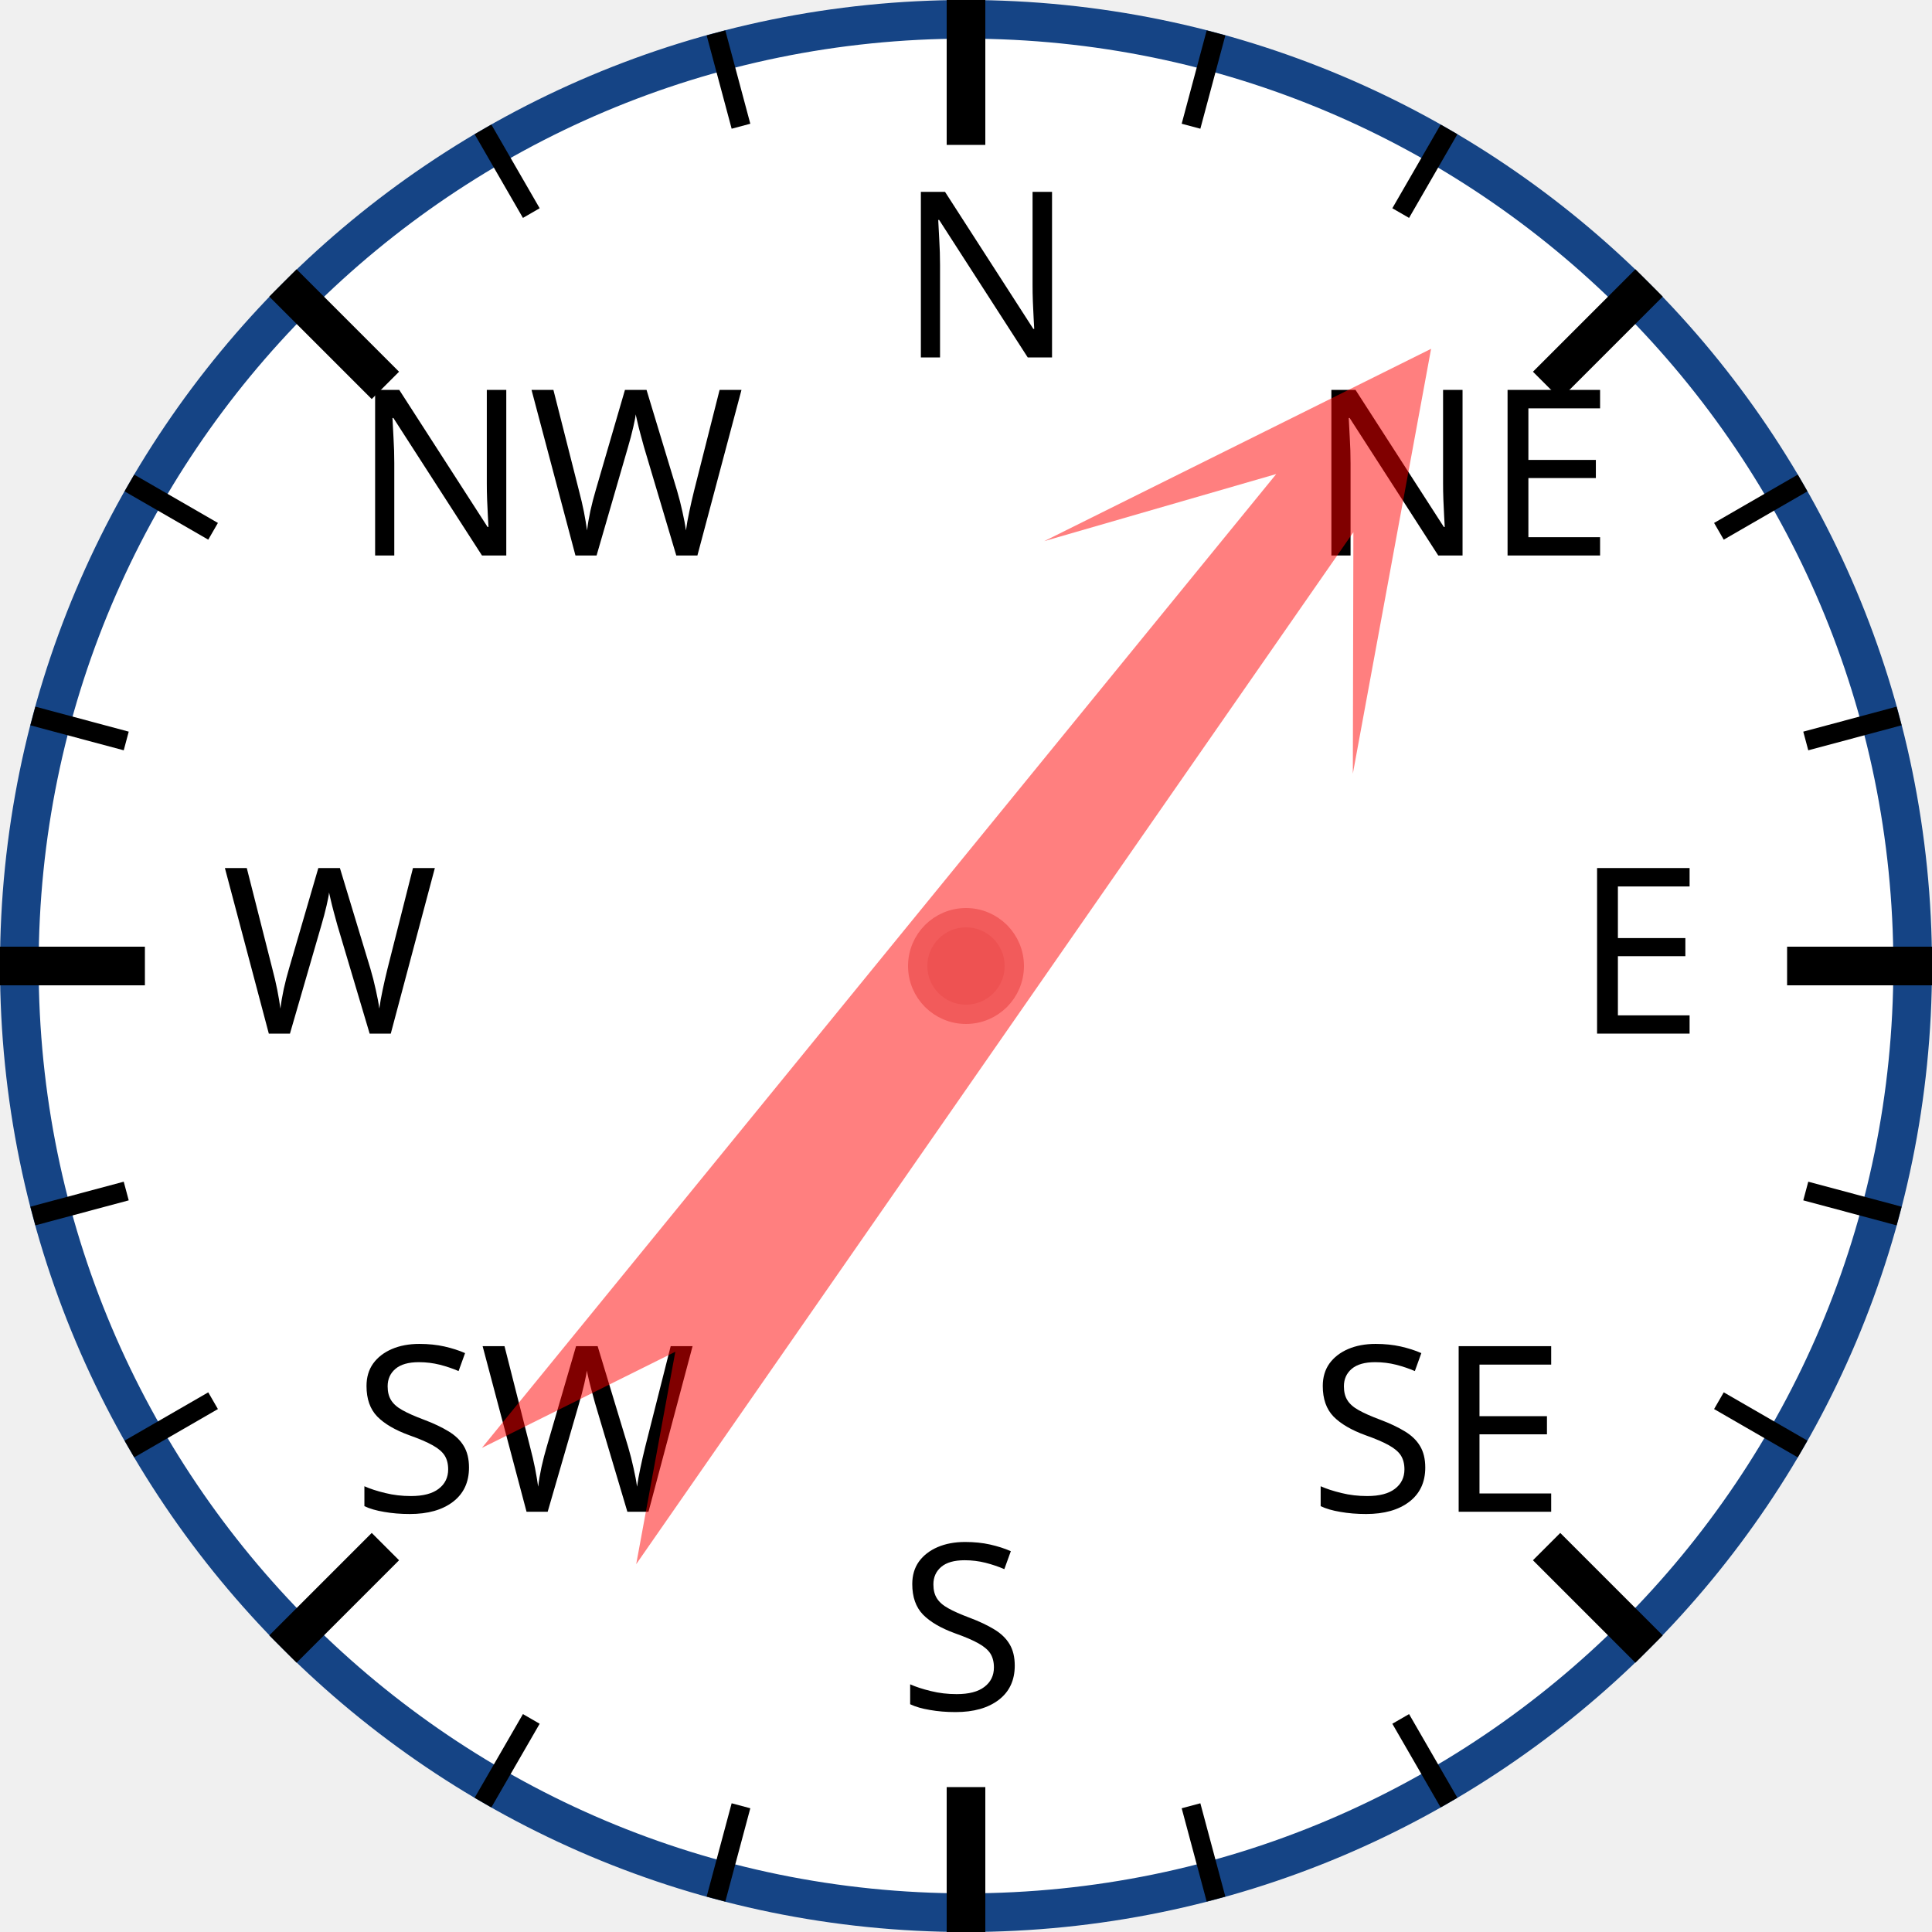
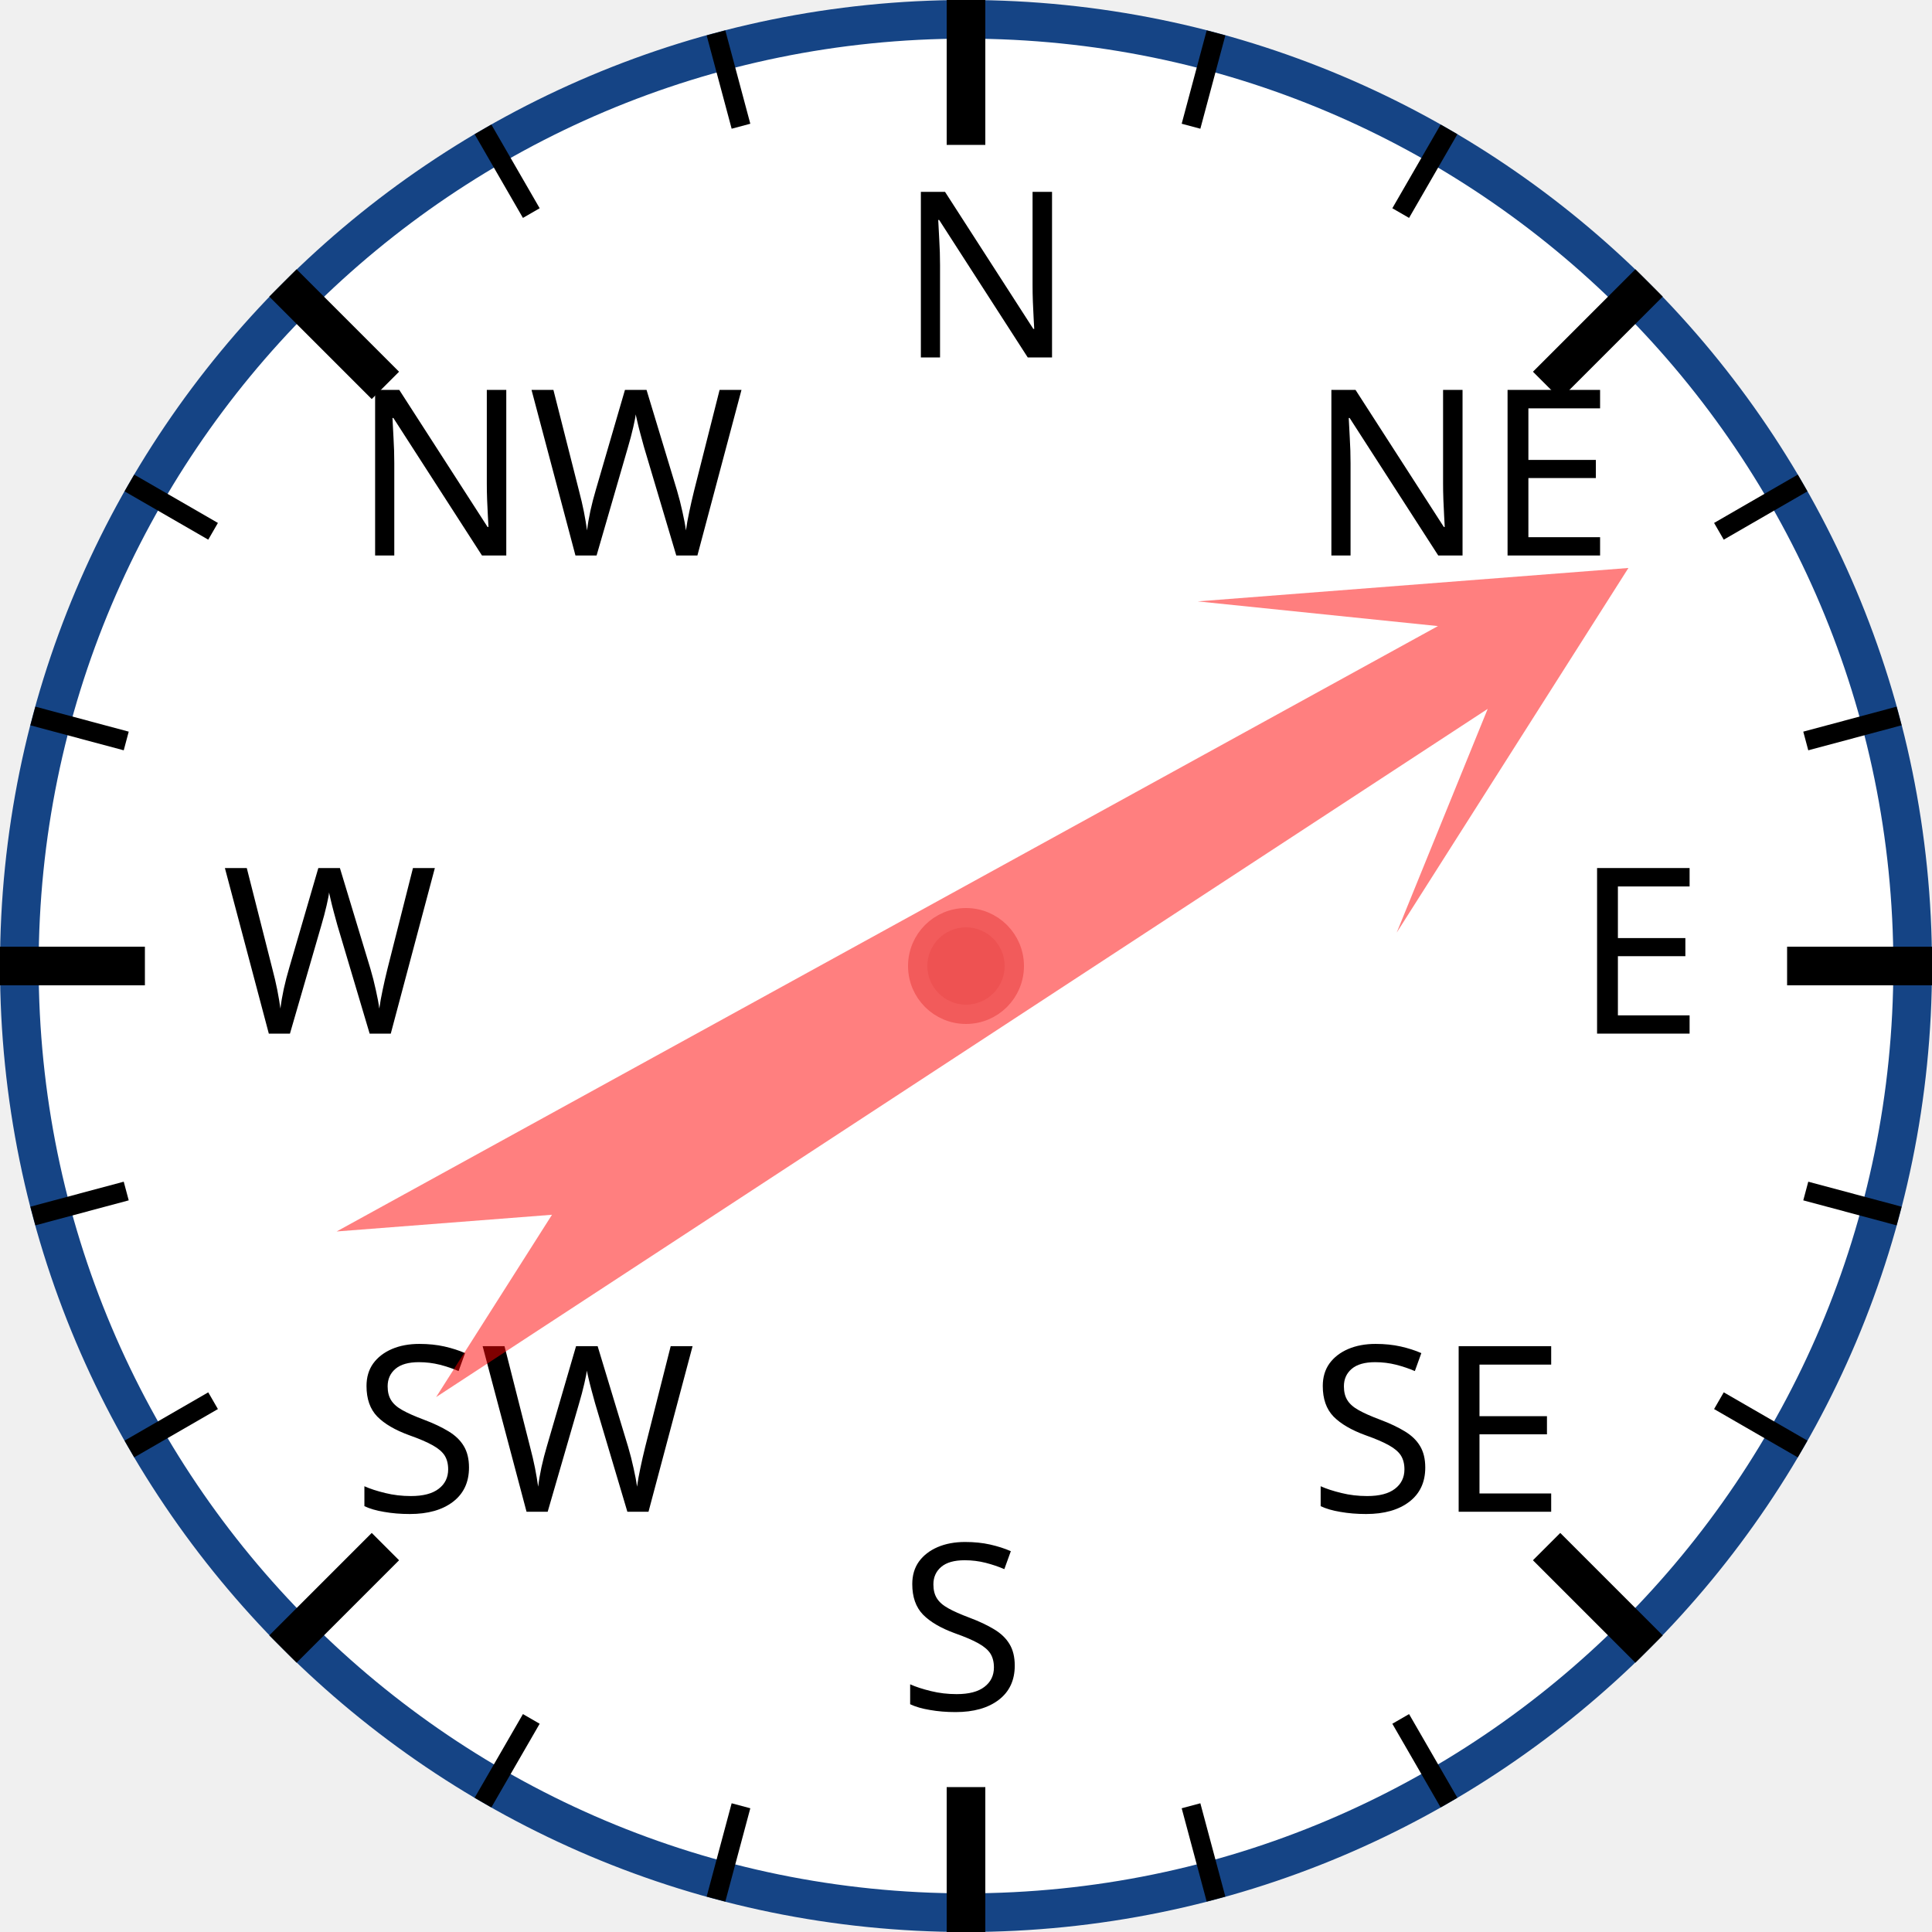
<svg xmlns="http://www.w3.org/2000/svg" width="120px" height="120px" viewBox="0 0 200 200">
  <circle cx="100" cy="100" r="98" style="fill: white; stroke: #154485; stroke-width: 4;" />
  <text x="93.0" y="37.0" style="font-family: sans-serif; font-size: 18pt;">N</text>
  <line x1="100.0" y1="0.0" x2="100.0" y2="15.0" style="stroke: black; stroke-width: 4;" />
  <line x1="74.118" y1="3.407" x2="76.706" y2="13.067" style="stroke: black; stroke-width: 2;" />
  <line x1="50" y1="13.397" x2="55" y2="22.058" style="stroke: black; stroke-width: 2;" />
  <text x="36.503" y="57.503" style="font-family: sans-serif; font-size: 18pt;">NW</text>
  <line x1="29.289" y1="29.289" x2="39.896" y2="39.896" style="stroke: black; stroke-width: 4;" />
  <line x1="13.397" y1="50" x2="22.058" y2="55" style="stroke: black; stroke-width: 2;" />
  <line x1="3.407" y1="74.118" x2="13.067" y2="76.706" style="stroke: black; stroke-width: 2;" />
  <text x="23.0" y="107.0" style="font-family: sans-serif; font-size: 18pt;">W</text>
  <line x1="0.0" y1="100.0" x2="15.0" y2="100.0" style="stroke: black; stroke-width: 4;" />
  <line x1="3.407" y1="125.882" x2="13.067" y2="123.294" style="stroke: black; stroke-width: 2;" />
  <line x1="13.397" y1="150" x2="22.058" y2="145" style="stroke: black; stroke-width: 2;" />
  <text x="36.503" y="156.497" style="font-family: sans-serif; font-size: 18pt;">SW</text>
  <line x1="29.289" y1="170.711" x2="39.896" y2="160.104" style="stroke: black; stroke-width: 4;" />
  <line x1="50" y1="186.603" x2="55" y2="177.942" style="stroke: black; stroke-width: 2;" />
  <line x1="74.118" y1="196.593" x2="76.706" y2="186.933" style="stroke: black; stroke-width: 2;" />
  <text x="93" y="177.0" style="font-family: sans-serif; font-size: 18pt;">S</text>
  <line x1="100" y1="200.0" x2="100" y2="185.0" style="stroke: black; stroke-width: 4;" />
  <line x1="125.882" y1="196.593" x2="123.294" y2="186.933" style="stroke: black; stroke-width: 2;" />
  <line x1="150.0" y1="186.603" x2="145.0" y2="177.942" style="stroke: black; stroke-width: 2;" />
  <text x="135.497" y="156.497" style="font-family: sans-serif; font-size: 18pt;">SE</text>
  <line x1="170.711" y1="170.711" x2="160.104" y2="160.104" style="stroke: black; stroke-width: 4;" />
  <line x1="186.603" y1="150" x2="177.942" y2="145" style="stroke: black; stroke-width: 2;" />
  <line x1="196.593" y1="125.882" x2="186.933" y2="123.294" style="stroke: black; stroke-width: 2;" />
  <text x="163.0" y="107" style="font-family: sans-serif; font-size: 18pt;">E</text>
  <line x1="200.0" y1="100" x2="185.0" y2="100" style="stroke: black; stroke-width: 4;" />
  <line x1="196.593" y1="74.118" x2="186.933" y2="76.706" style="stroke: black; stroke-width: 2;" />
  <line x1="186.603" y1="50" x2="177.942" y2="55" style="stroke: black; stroke-width: 2;" />
  <text x="135.497" y="57.503" style="font-family: sans-serif; font-size: 18pt;">NE</text>
  <line x1="170.711" y1="29.289" x2="160.104" y2="39.896" style="stroke: black; stroke-width: 4;" />
  <line x1="150" y1="13.397" x2="145" y2="22.058" style="stroke: black; stroke-width: 2;" />
  <line x1="125.882" y1="3.407" x2="123.294" y2="13.067" style="stroke: black; stroke-width: 2;" />
-   <polygon points="100 20 120 60 105 40 110 170 100 150 90 170 95 40 80 60" style="fill: red; fill-opacity: 0.5;" transform="rotate(37,100,100)" />
+   <polygon points="100 20 120 60 105 40 110 170 100 150 90 170 95 40 80 60" style="fill: red; fill-opacity: 0.5;" transform="rotate(59,100,100)" />
  <circle cx="100" cy="100" r="5" style="fill: #EE5252; stroke: #F25B5B; stroke-width: 2;" />
</svg>
